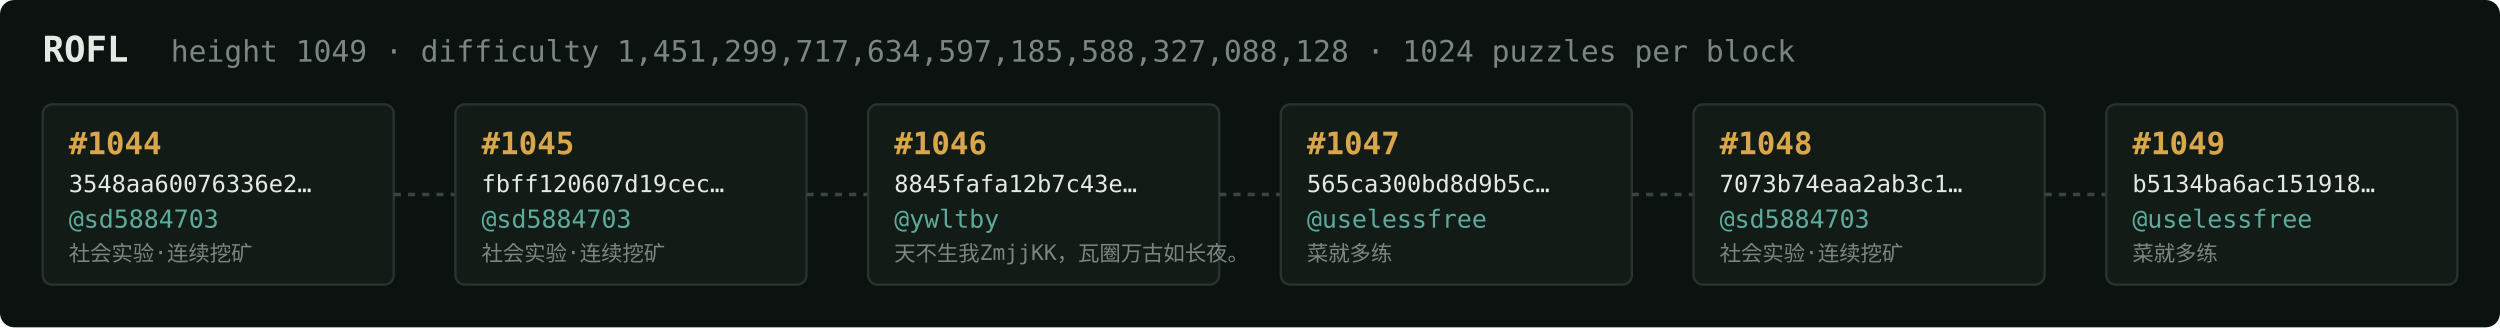
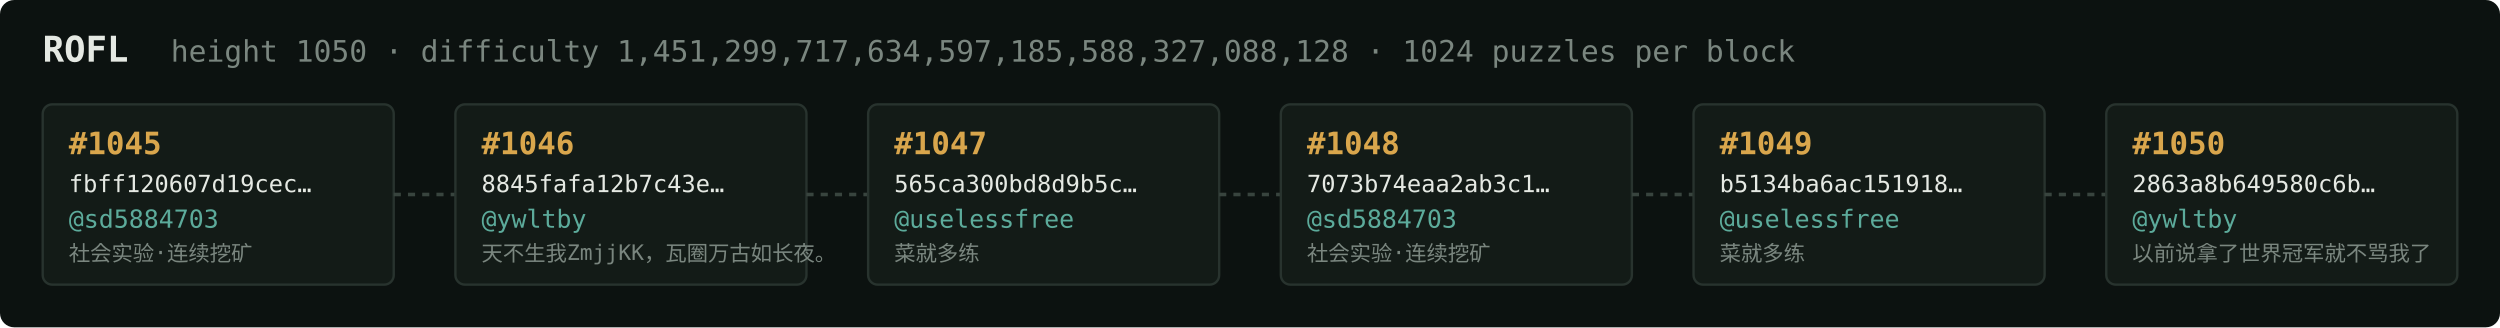
<svg xmlns="http://www.w3.org/2000/svg" width="1054" height="138" viewBox="0 0 1054 138" font-family="ui-monospace,SFMono-Regular,Menlo,monospace">
  <rect fill="#0c1210" width="1054" height="138" rx="6" />
  <text x="18" y="26" fill="#e5e9e3" font-size="15" font-weight="700">ROFL</text>
-   <text x="72" y="26" fill="#7a867f" font-size="12.5">height 1049 · difficulty 1,451,299,717,634,597,185,588,327,088,128 · 1024 puzzles per block</text>
+   <text x="72" y="26" fill="#7a867f" font-size="12.5">height 1050 · difficulty 1,451,299,717,634,597,185,588,327,088,128 · 1024 puzzles per block</text>
  <rect x="18" y="44" width="148" height="76" rx="4" fill="#131b17" stroke="#28332e" stroke-width="1" />
-   <text x="29" y="65" fill="#d9a64c" font-size="13" font-weight="700">#1044</text>
-   <text x="29" y="81" fill="#e5e9e3" font-size="10">3548aa60076336e2…</text>
+   <text x="29" y="65" fill="#d9a64c" font-size="13" font-weight="700">#1045</text>
+   <text x="29" y="81" fill="#e5e9e3" font-size="10">fbff120607d19cec…</text>
  <text x="29" y="96" fill="#5cab9b" font-size="10.5">@sd5884703</text>
  <text x="29" y="110" fill="#7a867f" font-size="9">社会实验·连续挖矿</text>
  <line x1="166" y1="82.0" x2="192" y2="82.0" stroke="#38443e" stroke-width="1.5" stroke-dasharray="3 3" />
  <rect x="192" y="44" width="148" height="76" rx="4" fill="#131b17" stroke="#28332e" stroke-width="1" />
-   <text x="203" y="65" fill="#d9a64c" font-size="13" font-weight="700">#1045</text>
-   <text x="203" y="81" fill="#e5e9e3" font-size="10">fbff120607d19cec…</text>
-   <text x="203" y="96" fill="#5cab9b" font-size="10.5">@sd5884703</text>
-   <text x="203" y="110" fill="#7a867f" font-size="9">社会实验·连续挖矿</text>
+   <text x="203" y="65" fill="#d9a64c" font-size="13" font-weight="700">#1046</text>
+   <text x="203" y="81" fill="#e5e9e3" font-size="10">8845fafa12b7c43e…</text>
+   <text x="203" y="96" fill="#5cab9b" font-size="10.5">@ywltby</text>
+   <text x="203" y="110" fill="#7a867f" font-size="9">天不生我ZmjjKK，瓦圈万古如长夜。</text>
  <line x1="340" y1="82.0" x2="366" y2="82.0" stroke="#38443e" stroke-width="1.5" stroke-dasharray="3 3" />
  <rect x="366" y="44" width="148" height="76" rx="4" fill="#131b17" stroke="#28332e" stroke-width="1" />
-   <text x="377" y="65" fill="#d9a64c" font-size="13" font-weight="700">#1046</text>
-   <text x="377" y="81" fill="#e5e9e3" font-size="10">8845fafa12b7c43e…</text>
-   <text x="377" y="96" fill="#5cab9b" font-size="10.5">@ywltby</text>
-   <text x="377" y="110" fill="#7a867f" font-size="9">天不生我ZmjjKK，瓦圈万古如长夜。</text>
+   <text x="377" y="65" fill="#d9a64c" font-size="13" font-weight="700">#1047</text>
+   <text x="377" y="81" fill="#e5e9e3" font-size="10">565ca300bd8d9b5c…</text>
+   <text x="377" y="96" fill="#5cab9b" font-size="10.5">@uselessfree</text>
+   <text x="377" y="110" fill="#7a867f" font-size="9">菜就多练</text>
  <line x1="514" y1="82.0" x2="540" y2="82.0" stroke="#38443e" stroke-width="1.5" stroke-dasharray="3 3" />
  <rect x="540" y="44" width="148" height="76" rx="4" fill="#131b17" stroke="#28332e" stroke-width="1" />
-   <text x="551" y="65" fill="#d9a64c" font-size="13" font-weight="700">#1047</text>
-   <text x="551" y="81" fill="#e5e9e3" font-size="10">565ca300bd8d9b5c…</text>
-   <text x="551" y="96" fill="#5cab9b" font-size="10.5">@uselessfree</text>
-   <text x="551" y="110" fill="#7a867f" font-size="9">菜就多练</text>
+   <text x="551" y="65" fill="#d9a64c" font-size="13" font-weight="700">#1048</text>
+   <text x="551" y="81" fill="#e5e9e3" font-size="10">7073b74eaa2ab3c1…</text>
+   <text x="551" y="96" fill="#5cab9b" font-size="10.5">@sd5884703</text>
+   <text x="551" y="110" fill="#7a867f" font-size="9">社会实验·连续挖矿</text>
  <line x1="688" y1="82.0" x2="714" y2="82.0" stroke="#38443e" stroke-width="1.5" stroke-dasharray="3 3" />
  <rect x="714" y="44" width="148" height="76" rx="4" fill="#131b17" stroke="#28332e" stroke-width="1" />
-   <text x="725" y="65" fill="#d9a64c" font-size="13" font-weight="700">#1048</text>
-   <text x="725" y="81" fill="#e5e9e3" font-size="10">7073b74eaa2ab3c1…</text>
-   <text x="725" y="96" fill="#5cab9b" font-size="10.5">@sd5884703</text>
-   <text x="725" y="110" fill="#7a867f" font-size="9">社会实验·连续挖矿</text>
+   <text x="725" y="65" fill="#d9a64c" font-size="13" font-weight="700">#1049</text>
+   <text x="725" y="81" fill="#e5e9e3" font-size="10">b5134ba6ac151918…</text>
+   <text x="725" y="96" fill="#5cab9b" font-size="10.5">@uselessfree</text>
+   <text x="725" y="110" fill="#7a867f" font-size="9">菜就多练</text>
  <line x1="862" y1="82.0" x2="888" y2="82.0" stroke="#38443e" stroke-width="1.5" stroke-dasharray="3 3" />
  <rect x="888" y="44" width="148" height="76" rx="4" fill="#131b17" stroke="#28332e" stroke-width="1" />
-   <text x="899" y="65" fill="#d9a64c" font-size="13" font-weight="700">#1049</text>
-   <text x="899" y="81" fill="#e5e9e3" font-size="10">b5134ba6ac151918…</text>
-   <text x="899" y="96" fill="#5cab9b" font-size="10.5">@uselessfree</text>
-   <text x="899" y="110" fill="#7a867f" font-size="9">菜就多练</text>
+   <text x="899" y="65" fill="#d9a64c" font-size="13" font-weight="700">#1050</text>
+   <text x="899" y="81" fill="#e5e9e3" font-size="10">2863a8b649580c6b…</text>
+   <text x="899" y="96" fill="#5cab9b" font-size="10.5">@ywltby</text>
+   <text x="899" y="110" fill="#7a867f" font-size="9">以前说拿了世界冠军就不骂我了</text>
</svg>
